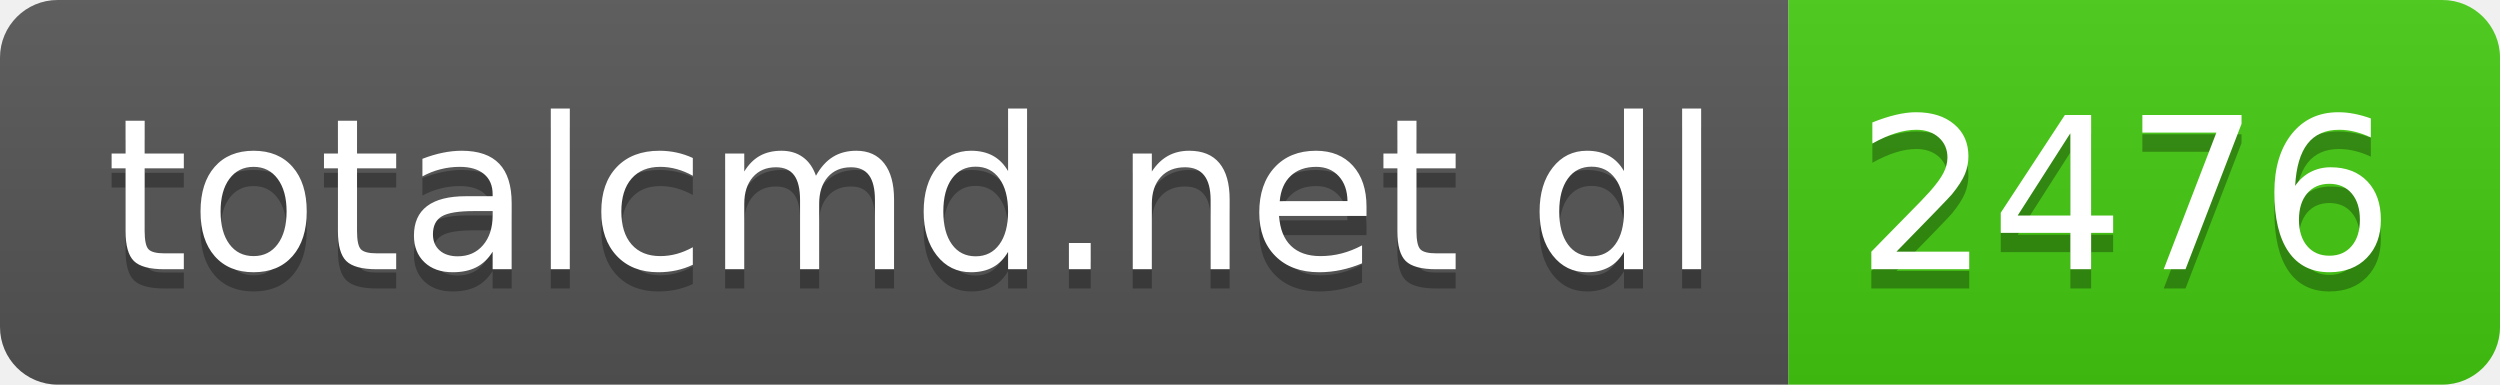
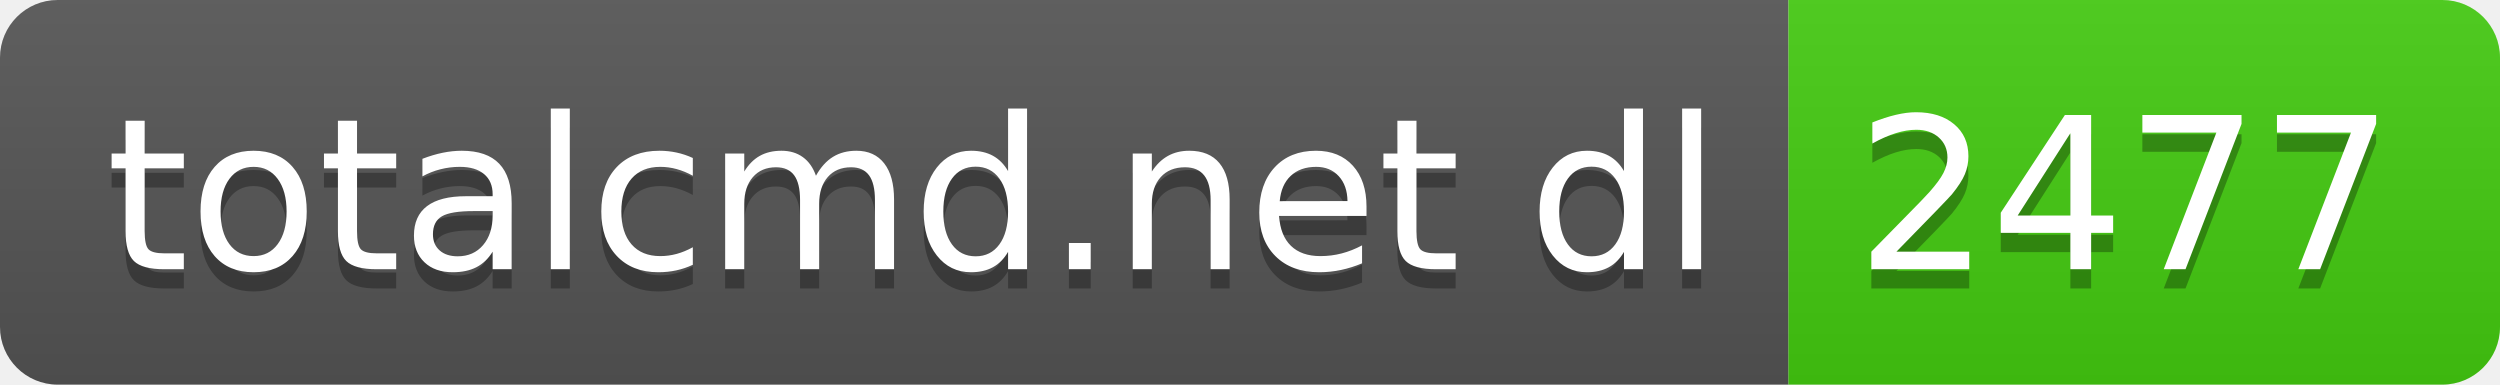
- <svg xmlns="http://www.w3.org/2000/svg" width="130" height="20" role="img" aria-label="totalcmd.net dl: 2476">
+ <svg xmlns="http://www.w3.org/2000/svg" width="130" height="20" role="img" aria-label="totalcmd.net dl: 2477">
  <linearGradient id="s" x2="0" y2="100%">
    <stop offset="0" stop-color="#bbb" stop-opacity=".1" />
    <stop offset="1" stop-opacity=".1" />
  </linearGradient>
  <clipPath id="r">
    <rect width="130" height="20" rx="3" fill="#fff" />
  </clipPath>
  <g clip-path="url(#r)">
    <rect width="93" height="20" fill="#555" />
    <rect x="93" width="37" height="20" fill="#4c1" />
    <rect width="130" height="20" fill="url(#s)" />
  </g>
  <g fill="#fff" text-anchor="middle" font-family="Verdana,Geneva,DejaVu Sans,sans-serif" text-rendering="geometricPrecision" font-size="110">
    <text aria-hidden="true" x="475" y="150" fill="#010101" fill-opacity=".3" transform="scale(.1)" textLength="830">totalcmd.net dl</text>
    <text x="475" y="140" transform="scale(.1)" fill="#fff" textLength="830">totalcmd.net dl</text>
-     <text aria-hidden="true" x="1105" y="150" fill="#010101" fill-opacity=".3" transform="scale(.1)" textLength="270">2476</text>
-     <text x="1105" y="140" transform="scale(.1)" fill="#fff" textLength="270">2476</text>
+     <text aria-hidden="true" x="1105" y="150" fill="#010101" fill-opacity=".3" transform="scale(.1)" textLength="270">2477</text>
+     <text x="1105" y="140" transform="scale(.1)" fill="#fff" textLength="270">2477</text>
  </g>
</svg>
